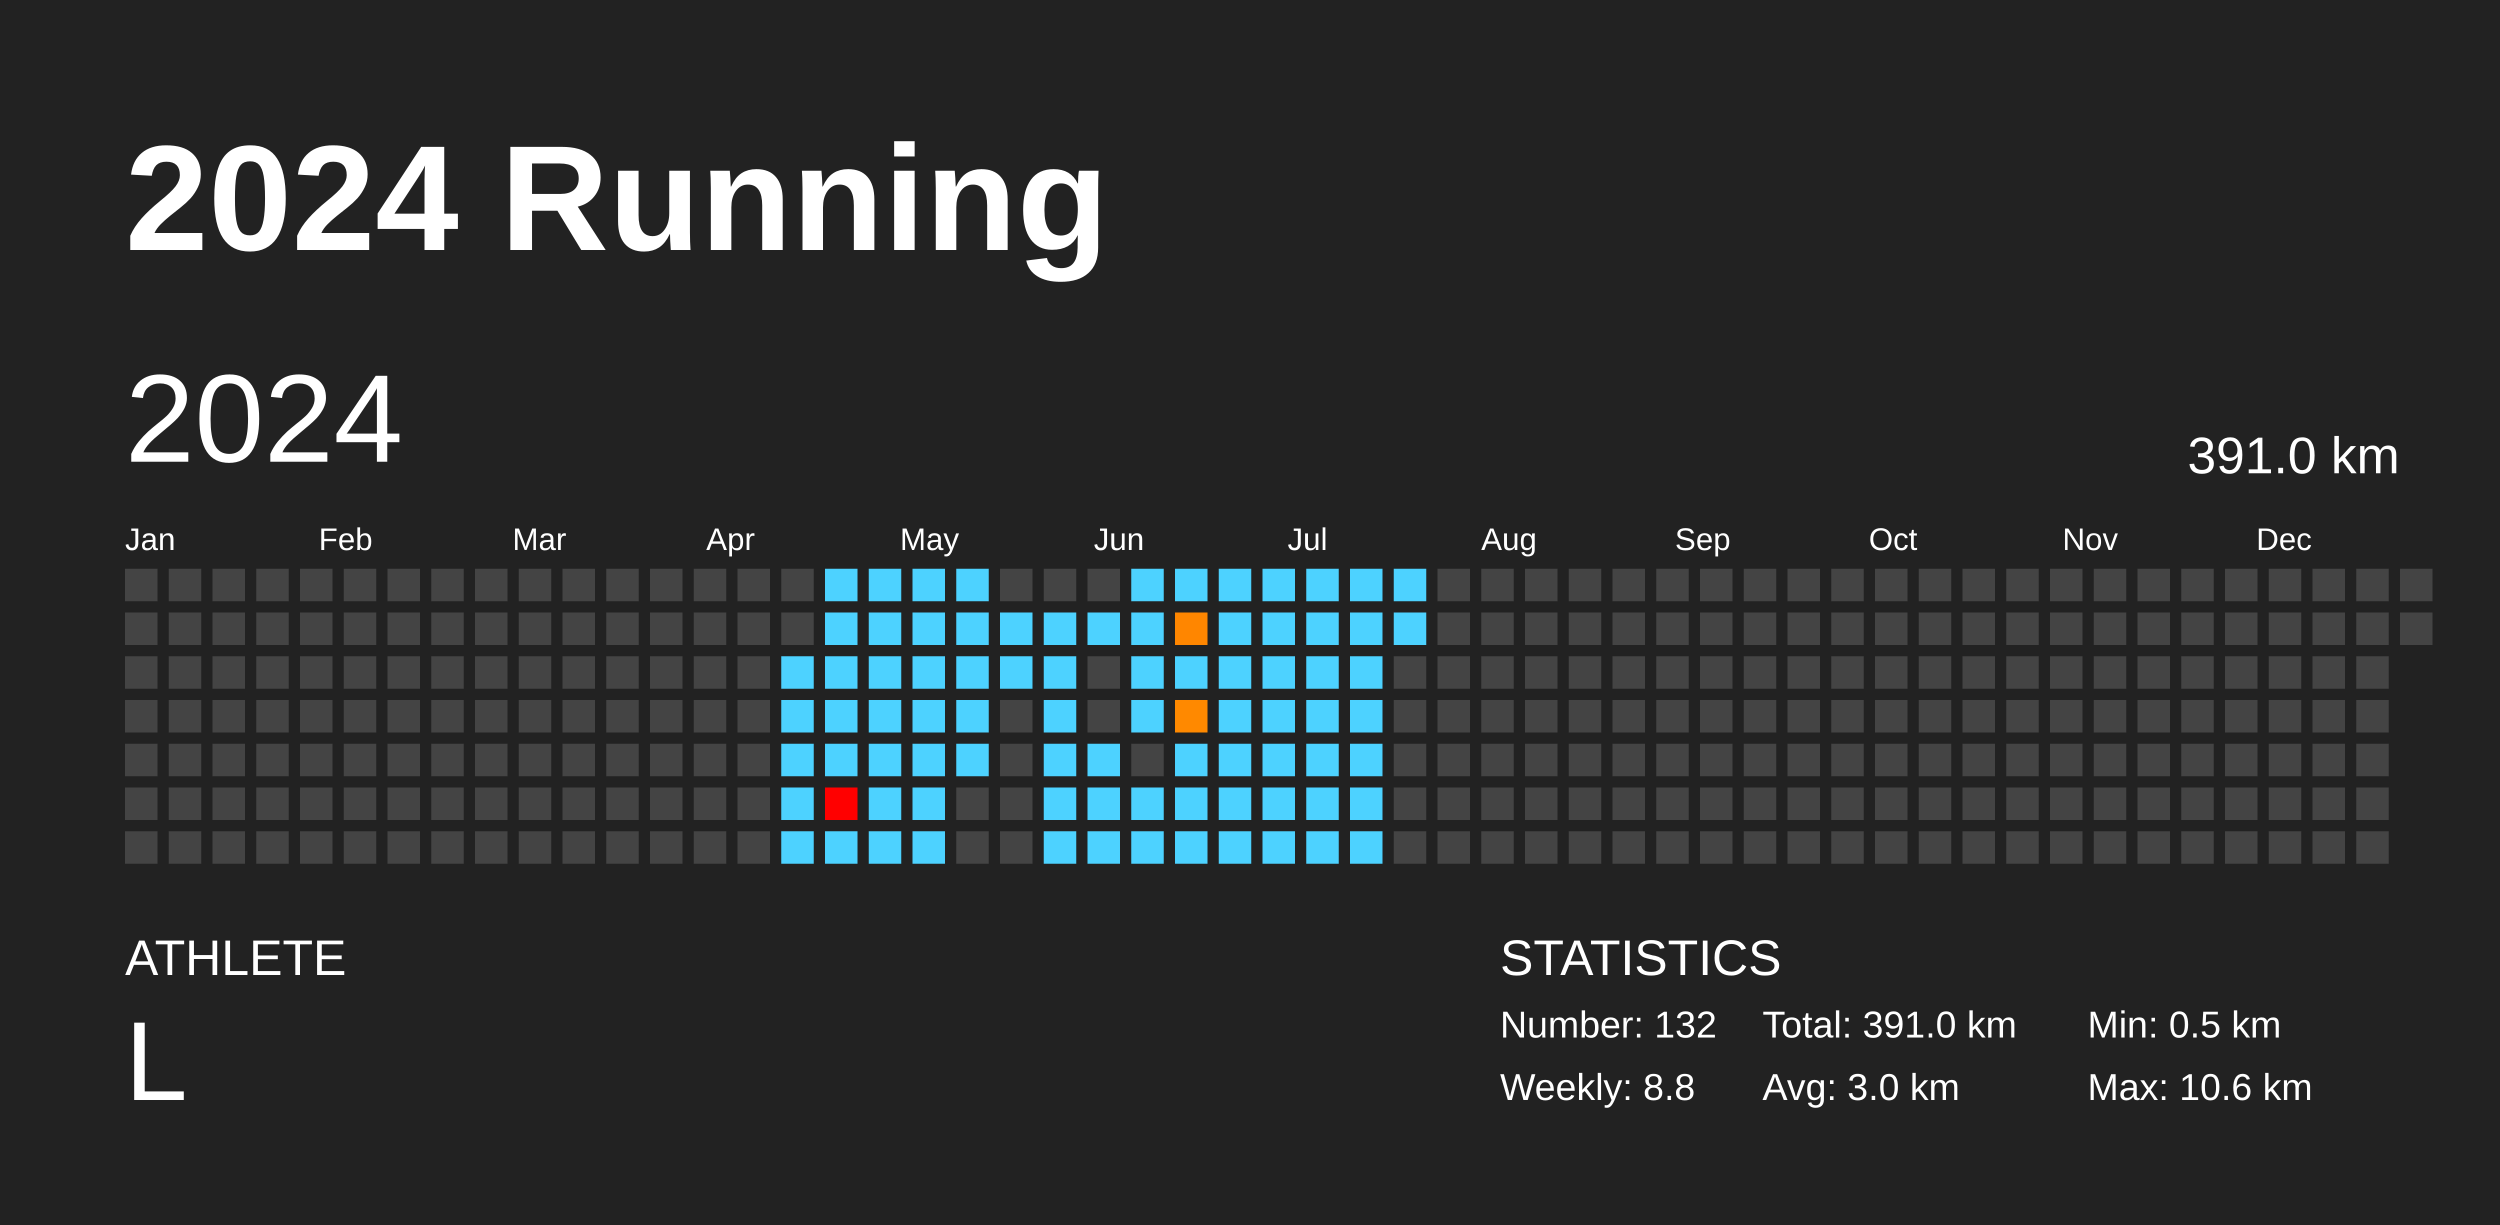
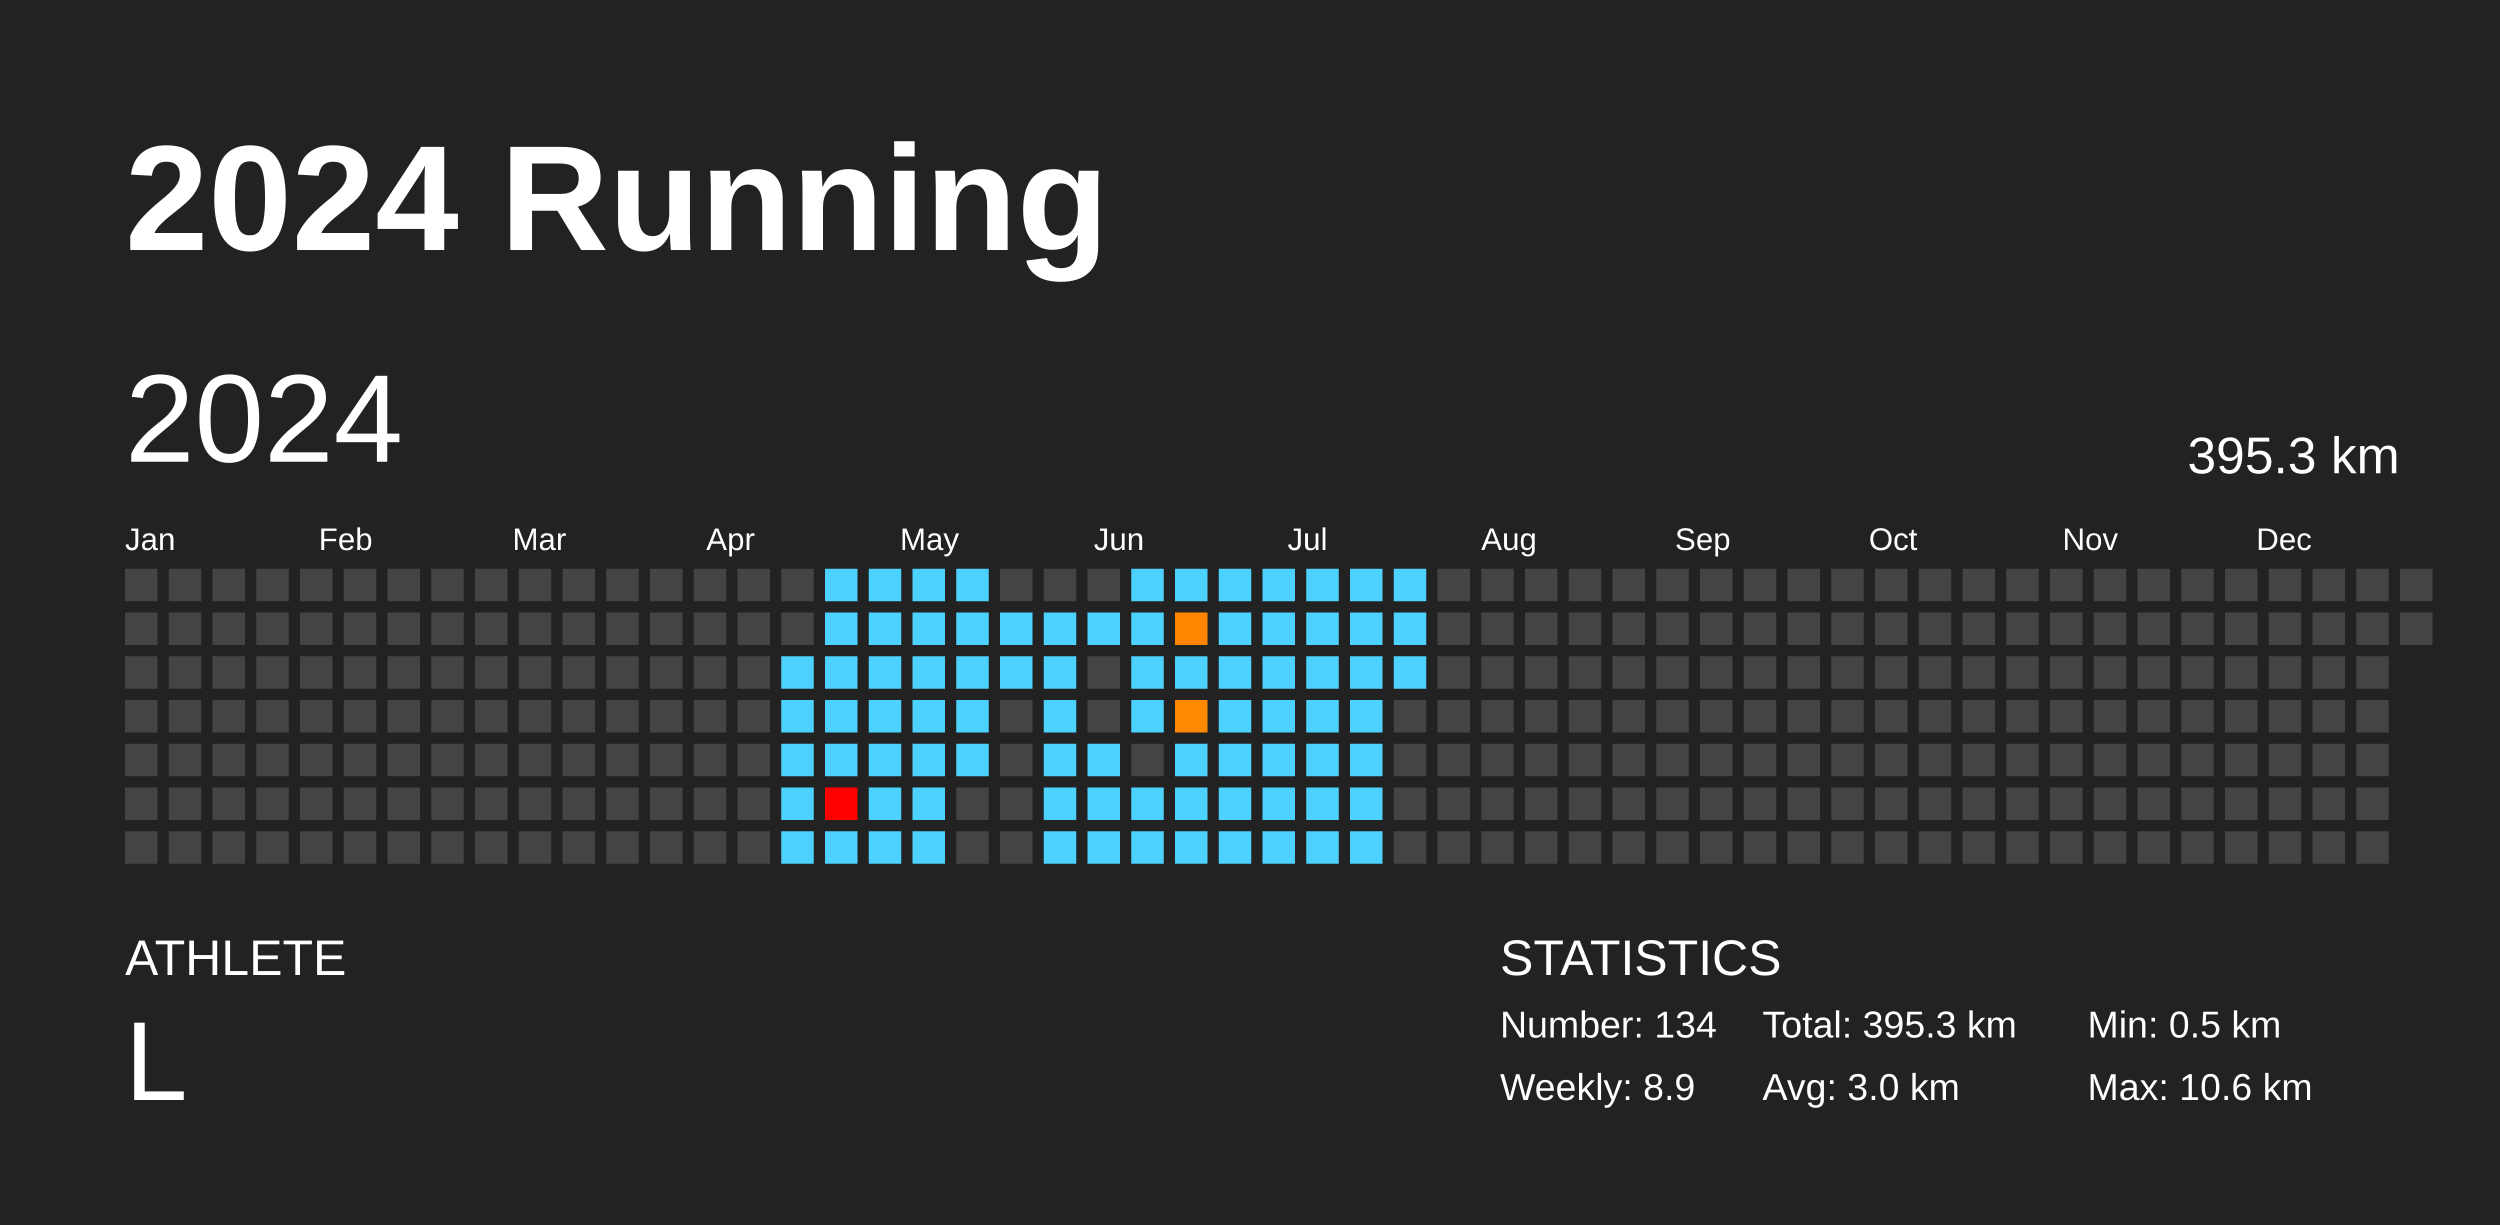
<svg xmlns="http://www.w3.org/2000/svg" baseProfile="full" height="98mm" version="1.1" viewBox="0,0,200,98" width="200mm">
  <defs />
  <rect fill="#222222" height="98" width="200" x="0" y="0" />
  <text fill="#FFFFFF" style="font-size:12px; font-family:Arial; font-weight:bold;" x="10" y="20">2024 Running</text>
  <text fill="#FFFFFF" style="font-size:4px; font-family:Arial" x="10" y="78">ATHLETE</text>
  <text fill="#FFFFFF" style="font-size:9px; font-family:Arial" x="10" y="88">L</text>
  <text fill="#FFFFFF" style="font-size:4px; font-family:Arial" x="120" y="78">STATISTICS</text>
-   <text fill="#FFFFFF" style="font-size:3px; font-family:Arial" x="120" y="83">Number: 132</text>
-   <text fill="#FFFFFF" style="font-size:3px; font-family:Arial" x="120" y="88">Weekly: 8.8</text>
-   <text fill="#FFFFFF" style="font-size:3px; font-family:Arial" x="141" y="83">Total: 391.0 km</text>
+   <text fill="#FFFFFF" style="font-size:3px; font-family:Arial" x="120" y="83">Number: 134</text>
+   <text fill="#FFFFFF" style="font-size:3px; font-family:Arial" x="120" y="88">Weekly: 8.9</text>
+   <text fill="#FFFFFF" style="font-size:3px; font-family:Arial" x="141" y="83">Total: 395.3 km</text>
  <text fill="#FFFFFF" style="font-size:3px; font-family:Arial" x="141" y="88">Avg: 3.0 km</text>
  <text fill="#FFFFFF" style="font-size:3px; font-family:Arial" x="167" y="83">Min: 0.5 km</text>
  <text fill="#FFFFFF" style="font-size:3px; font-family:Arial" x="167" y="88">Max: 10.6 km</text>
  <text dominant-baseline="hanging" fill="#FFFFFF" style="font-size:10.0px; font-family:Arial;" x="10" y="30">2024</text>
-   <text dominant-baseline="hanging" fill="#FFFFFF" style="font-size:4.125px; font-family:Arial;" x="175" y="35">391.0 km</text>
+   <text dominant-baseline="hanging" fill="#FFFFFF" style="font-size:4.125px; font-family:Arial;" x="175" y="35">395.3 km</text>
  <text fill="#FFFFFF" style="font-size:2.5px; font-family:Arial" x="10.0" y="44">Jan</text>
  <text fill="#FFFFFF" style="font-size:2.5px; font-family:Arial" x="25.5" y="44">Feb</text>
  <text fill="#FFFFFF" style="font-size:2.5px; font-family:Arial" x="41.0" y="44">Mar</text>
  <text fill="#FFFFFF" style="font-size:2.5px; font-family:Arial" x="56.5" y="44">Apr</text>
  <text fill="#FFFFFF" style="font-size:2.5px; font-family:Arial" x="72.0" y="44">May</text>
  <text fill="#FFFFFF" style="font-size:2.5px; font-family:Arial" x="87.5" y="44">Jun</text>
  <text fill="#FFFFFF" style="font-size:2.5px; font-family:Arial" x="103.0" y="44">Jul</text>
  <text fill="#FFFFFF" style="font-size:2.5px; font-family:Arial" x="118.5" y="44">Aug</text>
  <text fill="#FFFFFF" style="font-size:2.5px; font-family:Arial" x="134.0" y="44">Sep</text>
  <text fill="#FFFFFF" style="font-size:2.5px; font-family:Arial" x="149.5" y="44">Oct</text>
  <text fill="#FFFFFF" style="font-size:2.5px; font-family:Arial" x="165.0" y="44">Nov</text>
  <text fill="#FFFFFF" style="font-size:2.5px; font-family:Arial" x="180.5" y="44">Dec</text>
  <rect fill="#444444" height="2.6" width="2.6" x="10.0" y="45.5" />
  <rect fill="#444444" height="2.6" width="2.6" x="10.0" y="49.0" />
  <rect fill="#444444" height="2.6" width="2.6" x="10.0" y="52.5" />
  <rect fill="#444444" height="2.6" width="2.6" x="10.0" y="56.0" />
  <rect fill="#444444" height="2.6" width="2.6" x="10.0" y="59.5" />
  <rect fill="#444444" height="2.6" width="2.6" x="10.0" y="63.0" />
  <rect fill="#444444" height="2.6" width="2.6" x="10.0" y="66.5" />
  <rect fill="#444444" height="2.6" width="2.6" x="13.5" y="45.5" />
  <rect fill="#444444" height="2.6" width="2.6" x="13.5" y="49.0" />
  <rect fill="#444444" height="2.6" width="2.6" x="13.5" y="52.5" />
  <rect fill="#444444" height="2.6" width="2.6" x="13.5" y="56.0" />
  <rect fill="#444444" height="2.6" width="2.6" x="13.5" y="59.5" />
  <rect fill="#444444" height="2.6" width="2.6" x="13.5" y="63.0" />
  <rect fill="#444444" height="2.6" width="2.6" x="13.5" y="66.5" />
  <rect fill="#444444" height="2.6" width="2.6" x="17.0" y="45.5" />
  <rect fill="#444444" height="2.6" width="2.6" x="17.0" y="49.0" />
  <rect fill="#444444" height="2.6" width="2.6" x="17.0" y="52.5" />
  <rect fill="#444444" height="2.6" width="2.6" x="17.0" y="56.0" />
  <rect fill="#444444" height="2.6" width="2.6" x="17.0" y="59.5" />
  <rect fill="#444444" height="2.6" width="2.6" x="17.0" y="63.0" />
  <rect fill="#444444" height="2.6" width="2.6" x="17.0" y="66.5" />
  <rect fill="#444444" height="2.6" width="2.6" x="20.5" y="45.5" />
  <rect fill="#444444" height="2.6" width="2.6" x="20.5" y="49.0" />
  <rect fill="#444444" height="2.6" width="2.6" x="20.5" y="52.5" />
  <rect fill="#444444" height="2.6" width="2.6" x="20.5" y="56.0" />
  <rect fill="#444444" height="2.6" width="2.6" x="20.5" y="59.5" />
  <rect fill="#444444" height="2.6" width="2.6" x="20.5" y="63.0" />
  <rect fill="#444444" height="2.6" width="2.6" x="20.5" y="66.5" />
  <rect fill="#444444" height="2.6" width="2.6" x="24.0" y="45.5" />
  <rect fill="#444444" height="2.6" width="2.6" x="24.0" y="49.0" />
  <rect fill="#444444" height="2.6" width="2.6" x="24.0" y="52.5" />
  <rect fill="#444444" height="2.6" width="2.6" x="24.0" y="56.0" />
  <rect fill="#444444" height="2.6" width="2.6" x="24.0" y="59.5" />
  <rect fill="#444444" height="2.6" width="2.6" x="24.0" y="63.0" />
  <rect fill="#444444" height="2.6" width="2.6" x="24.0" y="66.5" />
  <rect fill="#444444" height="2.6" width="2.6" x="27.5" y="45.5" />
  <rect fill="#444444" height="2.6" width="2.6" x="27.5" y="49.0" />
  <rect fill="#444444" height="2.6" width="2.6" x="27.5" y="52.5" />
  <rect fill="#444444" height="2.6" width="2.6" x="27.5" y="56.0" />
  <rect fill="#444444" height="2.6" width="2.6" x="27.5" y="59.5" />
  <rect fill="#444444" height="2.6" width="2.6" x="27.5" y="63.0" />
  <rect fill="#444444" height="2.6" width="2.6" x="27.5" y="66.5" />
  <rect fill="#444444" height="2.6" width="2.6" x="31.0" y="45.5" />
  <rect fill="#444444" height="2.6" width="2.6" x="31.0" y="49.0" />
  <rect fill="#444444" height="2.6" width="2.6" x="31.0" y="52.5" />
  <rect fill="#444444" height="2.6" width="2.6" x="31.0" y="56.0" />
  <rect fill="#444444" height="2.6" width="2.6" x="31.0" y="59.5" />
  <rect fill="#444444" height="2.6" width="2.6" x="31.0" y="63.0" />
  <rect fill="#444444" height="2.6" width="2.6" x="31.0" y="66.5" />
  <rect fill="#444444" height="2.6" width="2.6" x="34.5" y="45.5" />
  <rect fill="#444444" height="2.6" width="2.6" x="34.5" y="49.0" />
  <rect fill="#444444" height="2.6" width="2.6" x="34.5" y="52.5" />
  <rect fill="#444444" height="2.6" width="2.6" x="34.5" y="56.0" />
  <rect fill="#444444" height="2.6" width="2.6" x="34.5" y="59.5" />
  <rect fill="#444444" height="2.6" width="2.6" x="34.5" y="63.0" />
  <rect fill="#444444" height="2.6" width="2.6" x="34.5" y="66.5" />
  <rect fill="#444444" height="2.6" width="2.6" x="38.0" y="45.5" />
  <rect fill="#444444" height="2.6" width="2.6" x="38.0" y="49.0" />
  <rect fill="#444444" height="2.6" width="2.6" x="38.0" y="52.5" />
  <rect fill="#444444" height="2.6" width="2.6" x="38.0" y="56.0" />
  <rect fill="#444444" height="2.6" width="2.6" x="38.0" y="59.5" />
  <rect fill="#444444" height="2.6" width="2.6" x="38.0" y="63.0" />
  <rect fill="#444444" height="2.6" width="2.6" x="38.0" y="66.5" />
  <rect fill="#444444" height="2.6" width="2.6" x="41.5" y="45.5" />
  <rect fill="#444444" height="2.6" width="2.6" x="41.5" y="49.0" />
  <rect fill="#444444" height="2.6" width="2.6" x="41.5" y="52.5" />
  <rect fill="#444444" height="2.6" width="2.6" x="41.5" y="56.0" />
  <rect fill="#444444" height="2.6" width="2.6" x="41.5" y="59.5" />
  <rect fill="#444444" height="2.6" width="2.6" x="41.5" y="63.0" />
  <rect fill="#444444" height="2.6" width="2.6" x="41.5" y="66.5" />
  <rect fill="#444444" height="2.6" width="2.6" x="45.0" y="45.5" />
  <rect fill="#444444" height="2.6" width="2.6" x="45.0" y="49.0" />
  <rect fill="#444444" height="2.6" width="2.6" x="45.0" y="52.5" />
  <rect fill="#444444" height="2.6" width="2.6" x="45.0" y="56.0" />
  <rect fill="#444444" height="2.6" width="2.6" x="45.0" y="59.5" />
  <rect fill="#444444" height="2.6" width="2.6" x="45.0" y="63.0" />
  <rect fill="#444444" height="2.6" width="2.6" x="45.0" y="66.5" />
  <rect fill="#444444" height="2.6" width="2.6" x="48.5" y="45.5" />
  <rect fill="#444444" height="2.6" width="2.6" x="48.5" y="49.0" />
  <rect fill="#444444" height="2.6" width="2.6" x="48.5" y="52.5" />
  <rect fill="#444444" height="2.6" width="2.6" x="48.5" y="56.0" />
  <rect fill="#444444" height="2.6" width="2.6" x="48.5" y="59.5" />
  <rect fill="#444444" height="2.6" width="2.6" x="48.5" y="63.0" />
  <rect fill="#444444" height="2.6" width="2.6" x="48.5" y="66.5" />
  <rect fill="#444444" height="2.6" width="2.6" x="52.0" y="45.5" />
  <rect fill="#444444" height="2.6" width="2.6" x="52.0" y="49.0" />
  <rect fill="#444444" height="2.6" width="2.6" x="52.0" y="52.5" />
  <rect fill="#444444" height="2.6" width="2.6" x="52.0" y="56.0" />
  <rect fill="#444444" height="2.6" width="2.6" x="52.0" y="59.5" />
  <rect fill="#444444" height="2.6" width="2.6" x="52.0" y="63.0" />
  <rect fill="#444444" height="2.6" width="2.6" x="52.0" y="66.5" />
  <rect fill="#444444" height="2.6" width="2.6" x="55.5" y="45.5" />
  <rect fill="#444444" height="2.6" width="2.6" x="55.5" y="49.0" />
  <rect fill="#444444" height="2.6" width="2.6" x="55.5" y="52.5" />
  <rect fill="#444444" height="2.6" width="2.6" x="55.5" y="56.0" />
  <rect fill="#444444" height="2.6" width="2.6" x="55.5" y="59.5" />
  <rect fill="#444444" height="2.6" width="2.6" x="55.5" y="63.0" />
  <rect fill="#444444" height="2.6" width="2.6" x="55.5" y="66.5" />
  <rect fill="#444444" height="2.6" width="2.6" x="59.0" y="45.5" />
  <rect fill="#444444" height="2.6" width="2.6" x="59.0" y="49.0" />
  <rect fill="#444444" height="2.6" width="2.6" x="59.0" y="52.5" />
  <rect fill="#444444" height="2.6" width="2.6" x="59.0" y="56.0" />
  <rect fill="#444444" height="2.6" width="2.6" x="59.0" y="59.5" />
  <rect fill="#444444" height="2.6" width="2.6" x="59.0" y="63.0" />
  <rect fill="#444444" height="2.6" width="2.6" x="59.0" y="66.5" />
  <rect fill="#444444" height="2.6" width="2.6" x="62.5" y="45.5" />
  <rect fill="#444444" height="2.6" width="2.6" x="62.5" y="49.0" />
  <rect fill="#4dd2ff" height="2.6" width="2.6" x="62.5" y="52.5" />
  <rect fill="#4dd2ff" height="2.6" width="2.6" x="62.5" y="56.0" />
  <rect fill="#4dd2ff" height="2.6" width="2.6" x="62.5" y="59.5" />
  <rect fill="#4dd2ff" height="2.6" width="2.6" x="62.5" y="63.0" />
  <rect fill="#4dd2ff" height="2.6" width="2.6" x="62.5" y="66.5" />
  <rect fill="#4dd2ff" height="2.6" width="2.6" x="66.0" y="45.5" />
  <rect fill="#4dd2ff" height="2.6" width="2.6" x="66.0" y="49.0" />
  <rect fill="#4dd2ff" height="2.6" width="2.6" x="66.0" y="52.5" />
  <rect fill="#4dd2ff" height="2.6" width="2.6" x="66.0" y="56.0" />
  <rect fill="#4dd2ff" height="2.6" width="2.6" x="66.0" y="59.5" />
  <rect fill="red" height="2.6" width="2.6" x="66.0" y="63.0" />
  <rect fill="#4dd2ff" height="2.6" width="2.6" x="66.0" y="66.5" />
  <rect fill="#4dd2ff" height="2.6" width="2.6" x="69.5" y="45.5" />
  <rect fill="#4dd2ff" height="2.6" width="2.6" x="69.5" y="49.0" />
  <rect fill="#4dd2ff" height="2.6" width="2.6" x="69.5" y="52.5" />
  <rect fill="#4dd2ff" height="2.6" width="2.6" x="69.5" y="56.0" />
  <rect fill="#4dd2ff" height="2.6" width="2.6" x="69.5" y="59.5" />
  <rect fill="#4dd2ff" height="2.6" width="2.6" x="69.5" y="63.0" />
  <rect fill="#4dd2ff" height="2.6" width="2.6" x="69.5" y="66.5" />
  <rect fill="#4dd2ff" height="2.6" width="2.6" x="73.0" y="45.5" />
  <rect fill="#4dd2ff" height="2.6" width="2.6" x="73.0" y="49.0" />
  <rect fill="#4dd2ff" height="2.6" width="2.6" x="73.0" y="52.5" />
  <rect fill="#4dd2ff" height="2.6" width="2.6" x="73.0" y="56.0" />
  <rect fill="#4dd2ff" height="2.6" width="2.6" x="73.0" y="59.5" />
  <rect fill="#4dd2ff" height="2.6" width="2.6" x="73.0" y="63.0" />
  <rect fill="#4dd2ff" height="2.6" width="2.6" x="73.0" y="66.5" />
  <rect fill="#4dd2ff" height="2.6" width="2.6" x="76.5" y="45.5" />
  <rect fill="#4dd2ff" height="2.6" width="2.6" x="76.5" y="49.0" />
  <rect fill="#4dd2ff" height="2.6" width="2.6" x="76.5" y="52.5" />
  <rect fill="#4dd2ff" height="2.6" width="2.6" x="76.5" y="56.0" />
  <rect fill="#4dd2ff" height="2.6" width="2.6" x="76.5" y="59.5" />
  <rect fill="#444444" height="2.6" width="2.6" x="76.5" y="63.0" />
  <rect fill="#444444" height="2.6" width="2.6" x="76.5" y="66.5" />
  <rect fill="#444444" height="2.6" width="2.6" x="80.0" y="45.5" />
  <rect fill="#4dd2ff" height="2.6" width="2.6" x="80.0" y="49.0" />
  <rect fill="#4dd2ff" height="2.6" width="2.6" x="80.0" y="52.5" />
  <rect fill="#444444" height="2.6" width="2.6" x="80.0" y="56.0" />
  <rect fill="#444444" height="2.6" width="2.6" x="80.0" y="59.5" />
  <rect fill="#444444" height="2.6" width="2.6" x="80.0" y="63.0" />
  <rect fill="#444444" height="2.6" width="2.6" x="80.0" y="66.5" />
  <rect fill="#444444" height="2.6" width="2.6" x="83.5" y="45.5" />
  <rect fill="#4dd2ff" height="2.6" width="2.6" x="83.5" y="49.0" />
  <rect fill="#4dd2ff" height="2.6" width="2.6" x="83.5" y="52.5" />
  <rect fill="#4dd2ff" height="2.6" width="2.6" x="83.5" y="56.0" />
  <rect fill="#4dd2ff" height="2.6" width="2.6" x="83.5" y="59.5" />
  <rect fill="#4dd2ff" height="2.6" width="2.6" x="83.5" y="63.0" />
  <rect fill="#4dd2ff" height="2.6" width="2.6" x="83.5" y="66.5" />
  <rect fill="#444444" height="2.6" width="2.6" x="87.0" y="45.5" />
  <rect fill="#4dd2ff" height="2.6" width="2.6" x="87.0" y="49.0" />
  <rect fill="#444444" height="2.6" width="2.6" x="87.0" y="52.5" />
  <rect fill="#444444" height="2.6" width="2.6" x="87.0" y="56.0" />
  <rect fill="#4dd2ff" height="2.6" width="2.6" x="87.0" y="59.5" />
  <rect fill="#4dd2ff" height="2.6" width="2.6" x="87.0" y="63.0" />
  <rect fill="#4dd2ff" height="2.6" width="2.6" x="87.0" y="66.5" />
  <rect fill="#4dd2ff" height="2.6" width="2.6" x="90.5" y="45.5" />
  <rect fill="#4dd2ff" height="2.6" width="2.6" x="90.5" y="49.0" />
  <rect fill="#4dd2ff" height="2.6" width="2.6" x="90.5" y="52.5" />
  <rect fill="#4dd2ff" height="2.6" width="2.6" x="90.5" y="56.0" />
  <rect fill="#444444" height="2.6" width="2.6" x="90.5" y="59.5" />
  <rect fill="#4dd2ff" height="2.6" width="2.6" x="90.5" y="63.0" />
  <rect fill="#4dd2ff" height="2.6" width="2.6" x="90.5" y="66.5" />
  <rect fill="#4dd2ff" height="2.6" width="2.6" x="94.0" y="45.5" />
  <rect fill="#ff8600" height="2.6" width="2.6" x="94.0" y="49.0" />
  <rect fill="#4dd2ff" height="2.6" width="2.6" x="94.0" y="52.5" />
  <rect fill="#ff8900" height="2.6" width="2.6" x="94.0" y="56.0" />
  <rect fill="#4dd2ff" height="2.6" width="2.6" x="94.0" y="59.5" />
  <rect fill="#4dd2ff" height="2.6" width="2.6" x="94.0" y="63.0" />
  <rect fill="#4dd2ff" height="2.6" width="2.6" x="94.0" y="66.5" />
  <rect fill="#4dd2ff" height="2.6" width="2.6" x="97.5" y="45.5" />
  <rect fill="#4dd2ff" height="2.6" width="2.6" x="97.5" y="49.0" />
  <rect fill="#4dd2ff" height="2.6" width="2.6" x="97.5" y="52.5" />
  <rect fill="#4dd2ff" height="2.6" width="2.6" x="97.5" y="56.0" />
  <rect fill="#4dd2ff" height="2.6" width="2.6" x="97.5" y="59.5" />
  <rect fill="#4dd2ff" height="2.6" width="2.6" x="97.5" y="63.0" />
  <rect fill="#4dd2ff" height="2.6" width="2.6" x="97.5" y="66.5" />
  <rect fill="#4dd2ff" height="2.6" width="2.6" x="101.0" y="45.5" />
  <rect fill="#4dd2ff" height="2.6" width="2.6" x="101.0" y="49.0" />
  <rect fill="#4dd2ff" height="2.6" width="2.6" x="101.0" y="52.5" />
  <rect fill="#4dd2ff" height="2.6" width="2.6" x="101.0" y="56.0" />
  <rect fill="#4dd2ff" height="2.6" width="2.6" x="101.0" y="59.5" />
  <rect fill="#4dd2ff" height="2.6" width="2.6" x="101.0" y="63.0" />
  <rect fill="#4dd2ff" height="2.6" width="2.6" x="101.0" y="66.5" />
  <rect fill="#4dd2ff" height="2.6" width="2.6" x="104.5" y="45.5" />
  <rect fill="#4dd2ff" height="2.6" width="2.6" x="104.5" y="49.0" />
  <rect fill="#4dd2ff" height="2.6" width="2.6" x="104.5" y="52.5" />
  <rect fill="#4dd2ff" height="2.6" width="2.6" x="104.5" y="56.0" />
  <rect fill="#4dd2ff" height="2.6" width="2.6" x="104.5" y="59.5" />
  <rect fill="#4dd2ff" height="2.6" width="2.6" x="104.5" y="63.0" />
  <rect fill="#4dd2ff" height="2.6" width="2.6" x="104.5" y="66.5" />
  <rect fill="#4dd2ff" height="2.6" width="2.6" x="108.0" y="45.5" />
  <rect fill="#4dd2ff" height="2.6" width="2.6" x="108.0" y="49.0" />
  <rect fill="#4dd2ff" height="2.6" width="2.6" x="108.0" y="52.5" />
  <rect fill="#4dd2ff" height="2.6" width="2.6" x="108.0" y="56.0" />
  <rect fill="#4dd2ff" height="2.6" width="2.6" x="108.0" y="59.5" />
  <rect fill="#4dd2ff" height="2.6" width="2.6" x="108.0" y="63.0" />
  <rect fill="#4dd2ff" height="2.6" width="2.6" x="108.0" y="66.5" />
  <rect fill="#4dd2ff" height="2.6" width="2.6" x="111.5" y="45.5" />
  <rect fill="#4dd2ff" height="2.6" width="2.6" x="111.5" y="49.0" />
-   <rect fill="#444444" height="2.6" width="2.6" x="111.5" y="52.5" />
+   <rect fill="#4dd2ff" height="2.6" width="2.6" x="111.5" y="52.5" />
  <rect fill="#444444" height="2.6" width="2.6" x="111.5" y="56.0" />
  <rect fill="#444444" height="2.6" width="2.6" x="111.5" y="59.5" />
  <rect fill="#444444" height="2.6" width="2.6" x="111.5" y="63.0" />
  <rect fill="#444444" height="2.6" width="2.6" x="111.5" y="66.5" />
  <rect fill="#444444" height="2.6" width="2.6" x="115.0" y="45.5" />
  <rect fill="#444444" height="2.6" width="2.6" x="115.0" y="49.0" />
  <rect fill="#444444" height="2.6" width="2.6" x="115.0" y="52.5" />
  <rect fill="#444444" height="2.6" width="2.6" x="115.0" y="56.0" />
  <rect fill="#444444" height="2.6" width="2.6" x="115.0" y="59.5" />
  <rect fill="#444444" height="2.6" width="2.6" x="115.0" y="63.0" />
  <rect fill="#444444" height="2.6" width="2.6" x="115.0" y="66.5" />
  <rect fill="#444444" height="2.6" width="2.6" x="118.5" y="45.5" />
  <rect fill="#444444" height="2.6" width="2.6" x="118.5" y="49.0" />
  <rect fill="#444444" height="2.6" width="2.6" x="118.5" y="52.5" />
  <rect fill="#444444" height="2.6" width="2.6" x="118.5" y="56.0" />
  <rect fill="#444444" height="2.6" width="2.6" x="118.5" y="59.5" />
  <rect fill="#444444" height="2.6" width="2.6" x="118.5" y="63.0" />
  <rect fill="#444444" height="2.6" width="2.6" x="118.5" y="66.5" />
  <rect fill="#444444" height="2.6" width="2.6" x="122.0" y="45.5" />
  <rect fill="#444444" height="2.6" width="2.6" x="122.0" y="49.0" />
  <rect fill="#444444" height="2.6" width="2.6" x="122.0" y="52.5" />
  <rect fill="#444444" height="2.6" width="2.6" x="122.0" y="56.0" />
  <rect fill="#444444" height="2.6" width="2.6" x="122.0" y="59.5" />
  <rect fill="#444444" height="2.6" width="2.6" x="122.0" y="63.0" />
  <rect fill="#444444" height="2.6" width="2.6" x="122.0" y="66.5" />
  <rect fill="#444444" height="2.6" width="2.6" x="125.5" y="45.5" />
  <rect fill="#444444" height="2.6" width="2.6" x="125.5" y="49.0" />
  <rect fill="#444444" height="2.6" width="2.6" x="125.5" y="52.5" />
  <rect fill="#444444" height="2.6" width="2.6" x="125.5" y="56.0" />
  <rect fill="#444444" height="2.6" width="2.6" x="125.5" y="59.5" />
  <rect fill="#444444" height="2.6" width="2.6" x="125.5" y="63.0" />
  <rect fill="#444444" height="2.6" width="2.6" x="125.5" y="66.5" />
  <rect fill="#444444" height="2.6" width="2.6" x="129.0" y="45.5" />
  <rect fill="#444444" height="2.6" width="2.6" x="129.0" y="49.0" />
  <rect fill="#444444" height="2.6" width="2.6" x="129.0" y="52.5" />
  <rect fill="#444444" height="2.6" width="2.6" x="129.0" y="56.0" />
  <rect fill="#444444" height="2.6" width="2.6" x="129.0" y="59.5" />
  <rect fill="#444444" height="2.6" width="2.6" x="129.0" y="63.0" />
  <rect fill="#444444" height="2.6" width="2.6" x="129.0" y="66.5" />
  <rect fill="#444444" height="2.6" width="2.6" x="132.5" y="45.5" />
  <rect fill="#444444" height="2.6" width="2.6" x="132.5" y="49.0" />
  <rect fill="#444444" height="2.6" width="2.6" x="132.5" y="52.5" />
  <rect fill="#444444" height="2.6" width="2.6" x="132.5" y="56.0" />
  <rect fill="#444444" height="2.6" width="2.6" x="132.5" y="59.5" />
  <rect fill="#444444" height="2.6" width="2.6" x="132.5" y="63.0" />
  <rect fill="#444444" height="2.6" width="2.6" x="132.5" y="66.5" />
  <rect fill="#444444" height="2.6" width="2.6" x="136.0" y="45.5" />
  <rect fill="#444444" height="2.6" width="2.6" x="136.0" y="49.0" />
  <rect fill="#444444" height="2.6" width="2.6" x="136.0" y="52.5" />
  <rect fill="#444444" height="2.6" width="2.6" x="136.0" y="56.0" />
  <rect fill="#444444" height="2.6" width="2.6" x="136.0" y="59.5" />
  <rect fill="#444444" height="2.6" width="2.6" x="136.0" y="63.0" />
  <rect fill="#444444" height="2.6" width="2.6" x="136.0" y="66.5" />
  <rect fill="#444444" height="2.6" width="2.6" x="139.5" y="45.5" />
  <rect fill="#444444" height="2.6" width="2.6" x="139.5" y="49.0" />
  <rect fill="#444444" height="2.6" width="2.6" x="139.5" y="52.5" />
  <rect fill="#444444" height="2.6" width="2.6" x="139.5" y="56.0" />
  <rect fill="#444444" height="2.6" width="2.6" x="139.5" y="59.5" />
  <rect fill="#444444" height="2.6" width="2.6" x="139.5" y="63.0" />
  <rect fill="#444444" height="2.6" width="2.6" x="139.5" y="66.5" />
  <rect fill="#444444" height="2.6" width="2.6" x="143.0" y="45.5" />
  <rect fill="#444444" height="2.6" width="2.6" x="143.0" y="49.0" />
  <rect fill="#444444" height="2.6" width="2.6" x="143.0" y="52.5" />
  <rect fill="#444444" height="2.6" width="2.6" x="143.0" y="56.0" />
  <rect fill="#444444" height="2.6" width="2.6" x="143.0" y="59.5" />
  <rect fill="#444444" height="2.6" width="2.6" x="143.0" y="63.0" />
  <rect fill="#444444" height="2.6" width="2.6" x="143.0" y="66.5" />
  <rect fill="#444444" height="2.6" width="2.6" x="146.5" y="45.5" />
  <rect fill="#444444" height="2.6" width="2.6" x="146.5" y="49.0" />
  <rect fill="#444444" height="2.6" width="2.6" x="146.5" y="52.5" />
  <rect fill="#444444" height="2.6" width="2.6" x="146.5" y="56.0" />
  <rect fill="#444444" height="2.6" width="2.6" x="146.5" y="59.5" />
  <rect fill="#444444" height="2.6" width="2.6" x="146.5" y="63.0" />
  <rect fill="#444444" height="2.6" width="2.6" x="146.5" y="66.5" />
  <rect fill="#444444" height="2.6" width="2.6" x="150.0" y="45.5" />
  <rect fill="#444444" height="2.6" width="2.6" x="150.0" y="49.0" />
  <rect fill="#444444" height="2.6" width="2.6" x="150.0" y="52.5" />
  <rect fill="#444444" height="2.6" width="2.6" x="150.0" y="56.0" />
  <rect fill="#444444" height="2.6" width="2.6" x="150.0" y="59.5" />
  <rect fill="#444444" height="2.6" width="2.6" x="150.0" y="63.0" />
  <rect fill="#444444" height="2.6" width="2.6" x="150.0" y="66.5" />
  <rect fill="#444444" height="2.6" width="2.6" x="153.5" y="45.5" />
  <rect fill="#444444" height="2.6" width="2.6" x="153.5" y="49.0" />
  <rect fill="#444444" height="2.6" width="2.6" x="153.5" y="52.5" />
  <rect fill="#444444" height="2.6" width="2.6" x="153.5" y="56.0" />
  <rect fill="#444444" height="2.6" width="2.6" x="153.5" y="59.5" />
  <rect fill="#444444" height="2.6" width="2.6" x="153.5" y="63.0" />
  <rect fill="#444444" height="2.6" width="2.6" x="153.5" y="66.5" />
  <rect fill="#444444" height="2.6" width="2.6" x="157.0" y="45.5" />
  <rect fill="#444444" height="2.6" width="2.6" x="157.0" y="49.0" />
  <rect fill="#444444" height="2.6" width="2.6" x="157.0" y="52.5" />
  <rect fill="#444444" height="2.6" width="2.6" x="157.0" y="56.0" />
  <rect fill="#444444" height="2.6" width="2.6" x="157.0" y="59.5" />
  <rect fill="#444444" height="2.6" width="2.6" x="157.0" y="63.0" />
  <rect fill="#444444" height="2.6" width="2.6" x="157.0" y="66.5" />
  <rect fill="#444444" height="2.6" width="2.6" x="160.5" y="45.5" />
  <rect fill="#444444" height="2.6" width="2.6" x="160.5" y="49.0" />
  <rect fill="#444444" height="2.6" width="2.6" x="160.5" y="52.5" />
  <rect fill="#444444" height="2.6" width="2.6" x="160.5" y="56.0" />
  <rect fill="#444444" height="2.6" width="2.6" x="160.5" y="59.5" />
  <rect fill="#444444" height="2.6" width="2.6" x="160.5" y="63.0" />
  <rect fill="#444444" height="2.6" width="2.6" x="160.5" y="66.5" />
  <rect fill="#444444" height="2.6" width="2.6" x="164.0" y="45.5" />
  <rect fill="#444444" height="2.6" width="2.6" x="164.0" y="49.0" />
  <rect fill="#444444" height="2.6" width="2.6" x="164.0" y="52.5" />
  <rect fill="#444444" height="2.6" width="2.6" x="164.0" y="56.0" />
  <rect fill="#444444" height="2.6" width="2.6" x="164.0" y="59.5" />
  <rect fill="#444444" height="2.6" width="2.6" x="164.0" y="63.0" />
  <rect fill="#444444" height="2.6" width="2.6" x="164.0" y="66.5" />
  <rect fill="#444444" height="2.6" width="2.6" x="167.5" y="45.5" />
  <rect fill="#444444" height="2.6" width="2.6" x="167.5" y="49.0" />
  <rect fill="#444444" height="2.6" width="2.6" x="167.5" y="52.5" />
  <rect fill="#444444" height="2.6" width="2.6" x="167.5" y="56.0" />
  <rect fill="#444444" height="2.6" width="2.6" x="167.5" y="59.5" />
  <rect fill="#444444" height="2.6" width="2.6" x="167.5" y="63.0" />
  <rect fill="#444444" height="2.6" width="2.6" x="167.5" y="66.5" />
  <rect fill="#444444" height="2.6" width="2.6" x="171.0" y="45.5" />
  <rect fill="#444444" height="2.6" width="2.6" x="171.0" y="49.0" />
  <rect fill="#444444" height="2.6" width="2.6" x="171.0" y="52.5" />
  <rect fill="#444444" height="2.6" width="2.6" x="171.0" y="56.0" />
  <rect fill="#444444" height="2.6" width="2.6" x="171.0" y="59.5" />
  <rect fill="#444444" height="2.6" width="2.6" x="171.0" y="63.0" />
  <rect fill="#444444" height="2.6" width="2.6" x="171.0" y="66.5" />
  <rect fill="#444444" height="2.6" width="2.6" x="174.5" y="45.5" />
  <rect fill="#444444" height="2.6" width="2.6" x="174.5" y="49.0" />
  <rect fill="#444444" height="2.6" width="2.6" x="174.5" y="52.5" />
  <rect fill="#444444" height="2.6" width="2.6" x="174.5" y="56.0" />
  <rect fill="#444444" height="2.6" width="2.6" x="174.5" y="59.5" />
  <rect fill="#444444" height="2.6" width="2.6" x="174.5" y="63.0" />
  <rect fill="#444444" height="2.6" width="2.6" x="174.5" y="66.5" />
  <rect fill="#444444" height="2.6" width="2.6" x="178.0" y="45.5" />
  <rect fill="#444444" height="2.6" width="2.6" x="178.0" y="49.0" />
  <rect fill="#444444" height="2.6" width="2.6" x="178.0" y="52.5" />
  <rect fill="#444444" height="2.6" width="2.6" x="178.0" y="56.0" />
  <rect fill="#444444" height="2.6" width="2.6" x="178.0" y="59.5" />
  <rect fill="#444444" height="2.6" width="2.6" x="178.0" y="63.0" />
  <rect fill="#444444" height="2.6" width="2.6" x="178.0" y="66.5" />
  <rect fill="#444444" height="2.6" width="2.6" x="181.5" y="45.5" />
  <rect fill="#444444" height="2.6" width="2.6" x="181.5" y="49.0" />
  <rect fill="#444444" height="2.6" width="2.6" x="181.5" y="52.5" />
  <rect fill="#444444" height="2.6" width="2.6" x="181.5" y="56.0" />
  <rect fill="#444444" height="2.6" width="2.6" x="181.5" y="59.5" />
  <rect fill="#444444" height="2.6" width="2.6" x="181.5" y="63.0" />
  <rect fill="#444444" height="2.6" width="2.6" x="181.5" y="66.5" />
  <rect fill="#444444" height="2.6" width="2.6" x="185.0" y="45.5" />
  <rect fill="#444444" height="2.6" width="2.6" x="185.0" y="49.0" />
  <rect fill="#444444" height="2.6" width="2.6" x="185.0" y="52.5" />
  <rect fill="#444444" height="2.6" width="2.6" x="185.0" y="56.0" />
  <rect fill="#444444" height="2.6" width="2.6" x="185.0" y="59.5" />
  <rect fill="#444444" height="2.6" width="2.6" x="185.0" y="63.0" />
  <rect fill="#444444" height="2.6" width="2.6" x="185.0" y="66.5" />
  <rect fill="#444444" height="2.6" width="2.6" x="188.5" y="45.5" />
  <rect fill="#444444" height="2.6" width="2.6" x="188.5" y="49.0" />
  <rect fill="#444444" height="2.6" width="2.6" x="188.5" y="52.5" />
  <rect fill="#444444" height="2.6" width="2.6" x="188.5" y="56.0" />
  <rect fill="#444444" height="2.6" width="2.6" x="188.5" y="59.5" />
  <rect fill="#444444" height="2.6" width="2.6" x="188.5" y="63.0" />
  <rect fill="#444444" height="2.6" width="2.6" x="188.5" y="66.5" />
  <rect fill="#444444" height="2.6" width="2.6" x="192.0" y="45.5" />
  <rect fill="#444444" height="2.6" width="2.6" x="192.0" y="49.0" />
</svg>
